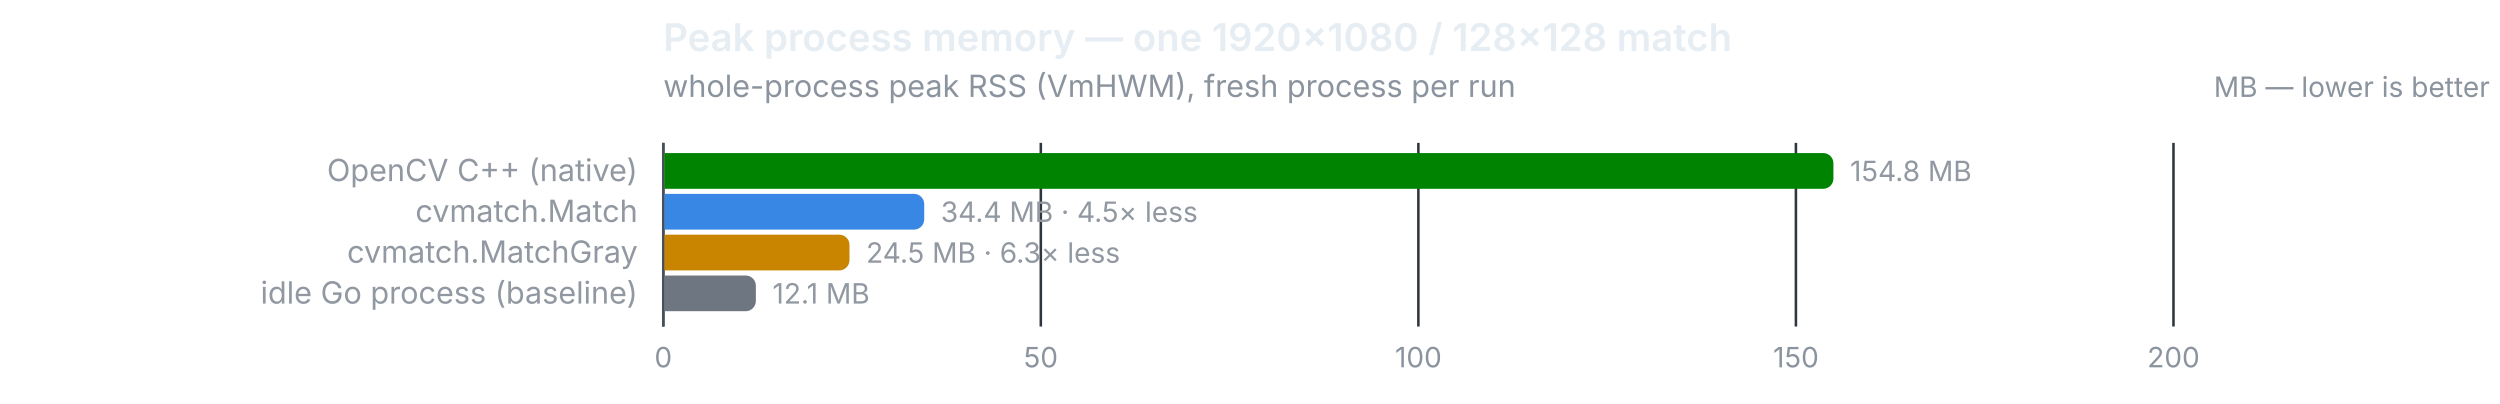
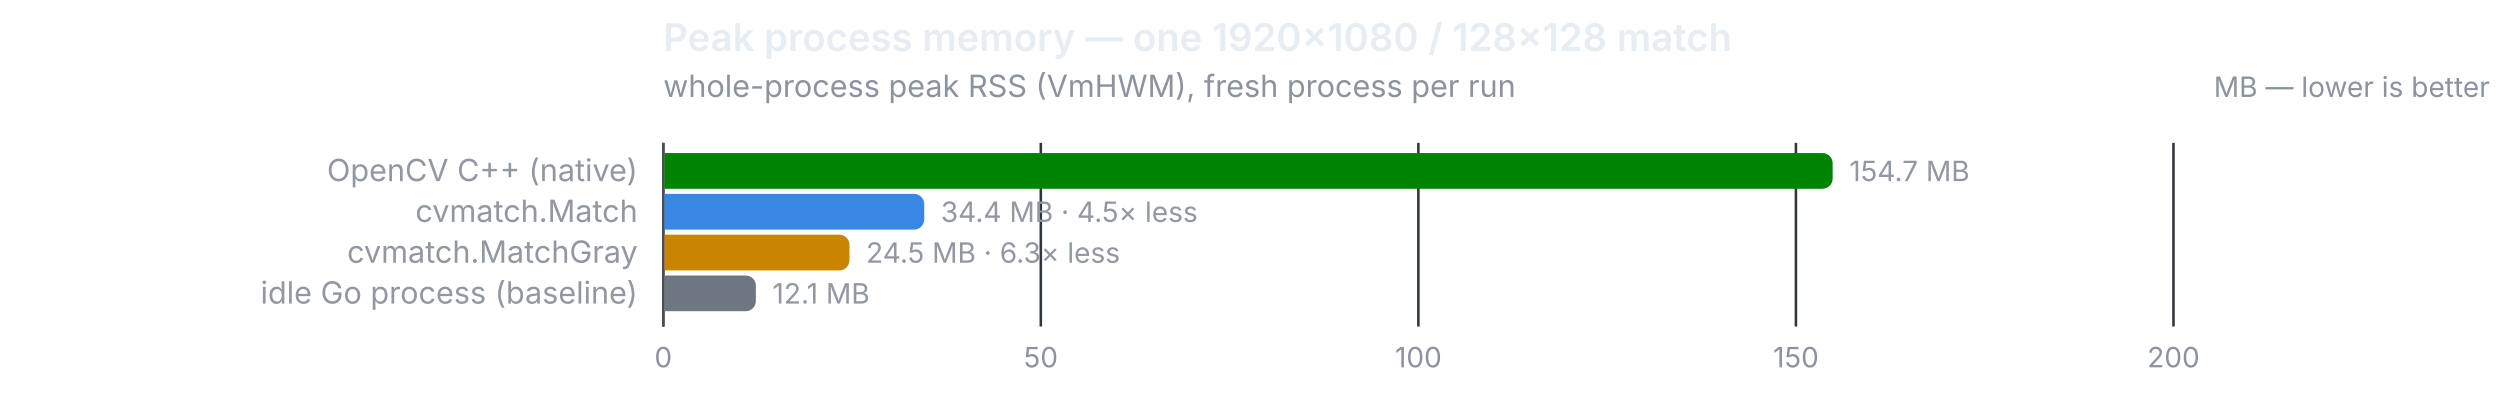
<svg xmlns="http://www.w3.org/2000/svg" width="980" height="158" viewBox="0 0 980 158" role="img">
  <text x="260" y="20" font-size="15" font-weight="600" fill="#e6edf3" font-family="system-ui,-apple-system,Segoe UI,sans-serif">Peak process memory — one 1920×1080 / 128×128 match</text>
  <text x="260" y="38" font-size="12" fill="#8b949e" font-family="system-ui,-apple-system,Segoe UI,sans-serif">whole-process peak RSS (VmHWM), fresh process per run</text>
  <text x="976" y="38" font-size="11" text-anchor="end" fill="#8b949e" font-family="system-ui,-apple-system,Segoe UI,sans-serif">MB — lower is better</text>
  <line x1="260.0" y1="56" x2="260.0" y2="128" stroke="#30363d" stroke-width="1" />
  <text x="260.0" y="144" font-size="11" text-anchor="middle" fill="#8b949e" font-family="system-ui,-apple-system,Segoe UI,sans-serif" style="font-variant-numeric:tabular-nums">0</text>
  <line x1="408.0" y1="56" x2="408.0" y2="128" stroke="#30363d" stroke-width="1" />
  <text x="408.0" y="144" font-size="11" text-anchor="middle" fill="#8b949e" font-family="system-ui,-apple-system,Segoe UI,sans-serif" style="font-variant-numeric:tabular-nums">50</text>
  <line x1="556.0" y1="56" x2="556.0" y2="128" stroke="#30363d" stroke-width="1" />
  <text x="556.0" y="144" font-size="11" text-anchor="middle" fill="#8b949e" font-family="system-ui,-apple-system,Segoe UI,sans-serif" style="font-variant-numeric:tabular-nums">100</text>
  <line x1="704.0" y1="56" x2="704.0" y2="128" stroke="#30363d" stroke-width="1" />
  <text x="704.0" y="144" font-size="11" text-anchor="middle" fill="#8b949e" font-family="system-ui,-apple-system,Segoe UI,sans-serif" style="font-variant-numeric:tabular-nums">150</text>
  <line x1="852.0" y1="56" x2="852.0" y2="128" stroke="#30363d" stroke-width="1" />
  <text x="852.0" y="144" font-size="11" text-anchor="middle" fill="#8b949e" font-family="system-ui,-apple-system,Segoe UI,sans-serif" style="font-variant-numeric:tabular-nums">200</text>
  <line x1="260" y1="56" x2="260" y2="128" stroke="#484f58" stroke-width="1" />
  <text x="250" y="71" font-size="12" text-anchor="end" fill="#9198a1" font-family="system-ui,-apple-system,Segoe UI,sans-serif">OpenCV C++ (native)</text>
-   <path d="M260.5,60 h454.2 a4,4 0 0 1 4,4 v6 a4,4 0 0 1 -4,4 h-454.2 z" fill="#008300" />
-   <text x="725.2" y="71" font-size="11" fill="#9198a1" font-family="system-ui,-apple-system,Segoe UI,sans-serif" style="font-variant-numeric:tabular-nums">154.8 MB</text>
+   <path d="M260.5,60 h453.9 a4,4 0 0 1 4,4 v6 a4,4 0 0 1 -4,4 h-453.9 z" fill="#008300" />
+   <text x="724.9" y="71" font-size="11" fill="#9198a1" font-family="system-ui,-apple-system,Segoe UI,sans-serif" style="font-variant-numeric:tabular-nums">154.7 MB</text>
  <text x="250" y="87" font-size="12" text-anchor="end" fill="#9198a1" font-family="system-ui,-apple-system,Segoe UI,sans-serif">cvmatch.Match</text>
  <path d="M260.5,76 h97.8 a4,4 0 0 1 4,4 v6 a4,4 0 0 1 -4,4 h-97.8 z" fill="#3987e5" />
  <text x="368.8" y="87" font-size="11" fill="#9198a1" font-family="system-ui,-apple-system,Segoe UI,sans-serif" style="font-variant-numeric:tabular-nums">34.4 MB · 4.5× less</text>
  <text x="250" y="103" font-size="12" text-anchor="end" fill="#9198a1" font-family="system-ui,-apple-system,Segoe UI,sans-serif">cvmatch.MatchGray</text>
  <path d="M260.5,92 h68.5 a4,4 0 0 1 4,4 v6 a4,4 0 0 1 -4,4 h-68.5 z" fill="#c98500" />
  <text x="339.5" y="103" font-size="11" fill="#9198a1" font-family="system-ui,-apple-system,Segoe UI,sans-serif" style="font-variant-numeric:tabular-nums">24.5 MB · 6.3× less</text>
  <text x="250" y="119" font-size="12" text-anchor="end" fill="#9198a1" font-family="system-ui,-apple-system,Segoe UI,sans-serif">idle Go process (baseline)</text>
  <path d="M260.5,108 h31.8 a4,4 0 0 1 4,4 v6 a4,4 0 0 1 -4,4 h-31.8 z" fill="#6e7681" />
  <text x="302.8" y="119" font-size="11" fill="#9198a1" font-family="system-ui,-apple-system,Segoe UI,sans-serif" style="font-variant-numeric:tabular-nums">12.1 MB</text>
</svg>
